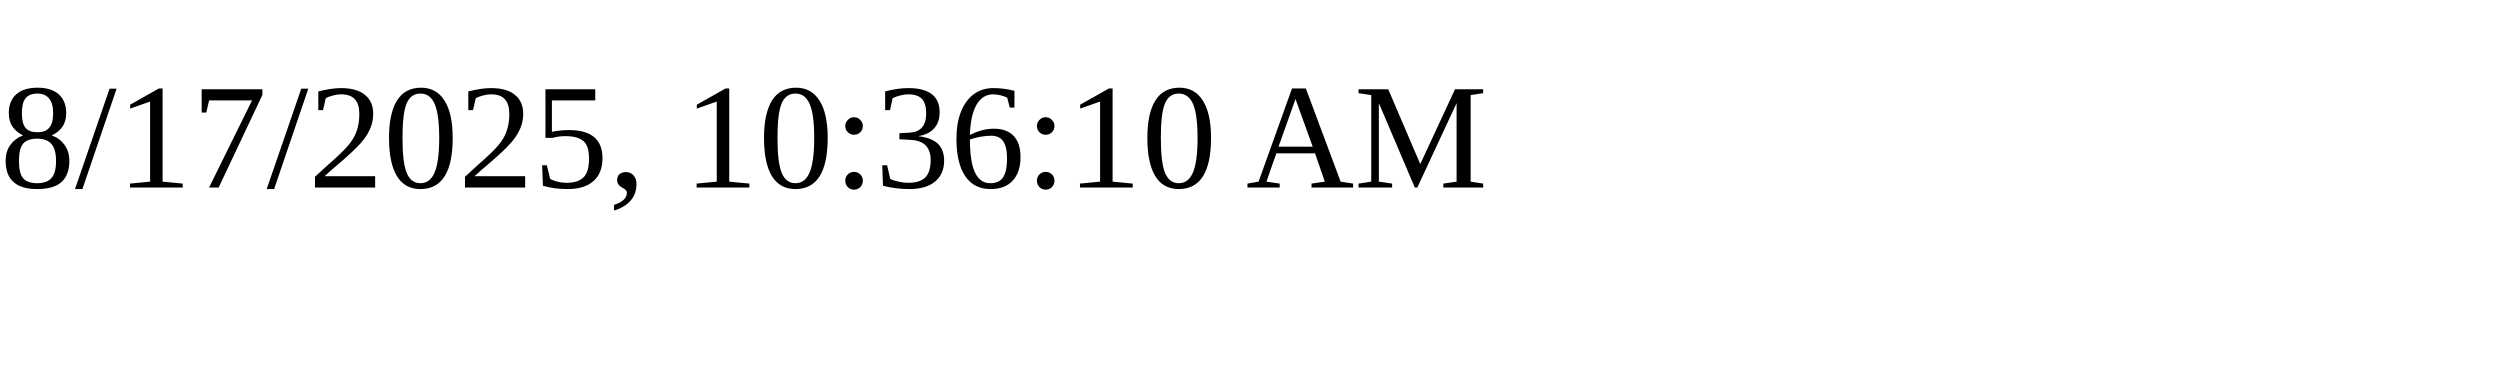
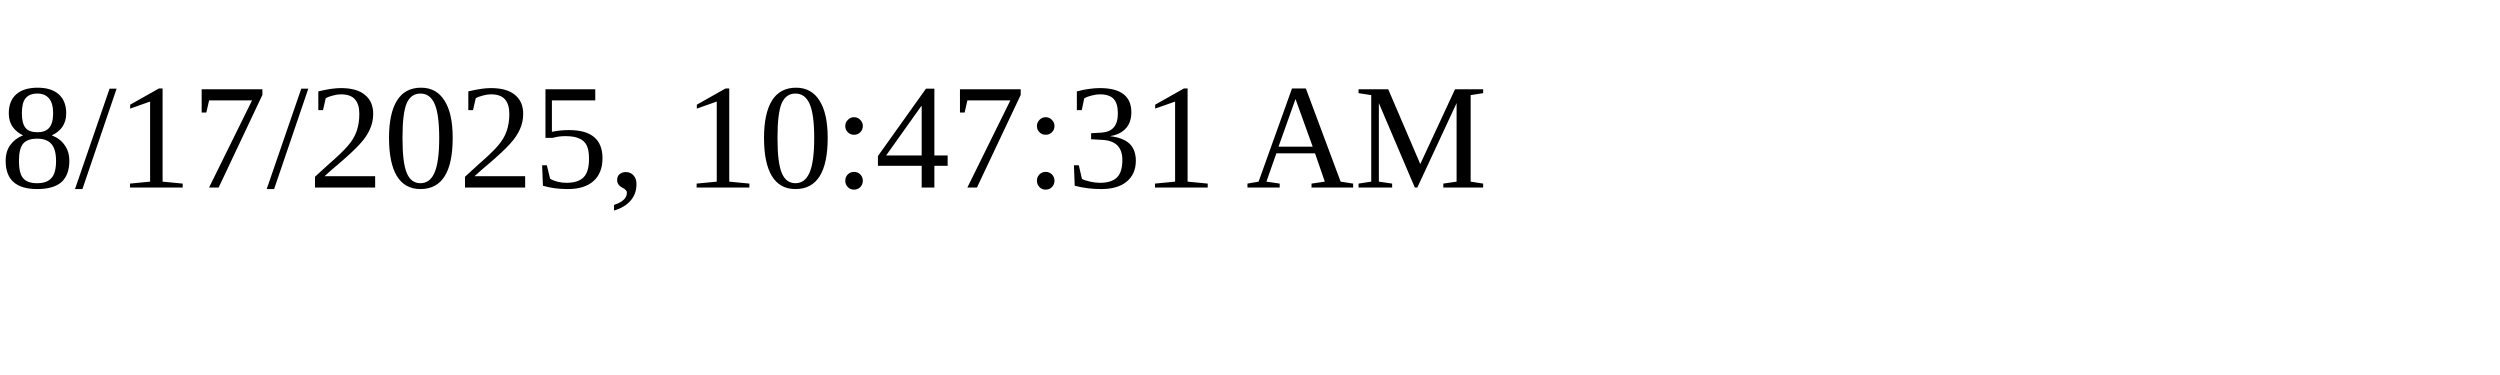
<svg xmlns="http://www.w3.org/2000/svg" height="30" width="200">
-   <text x="0" y="15">8/17/2025, 10:36:10 AM</text>
+   <text x="0" y="15">8/17/2025, 10:47:31 AM</text>
</svg>
